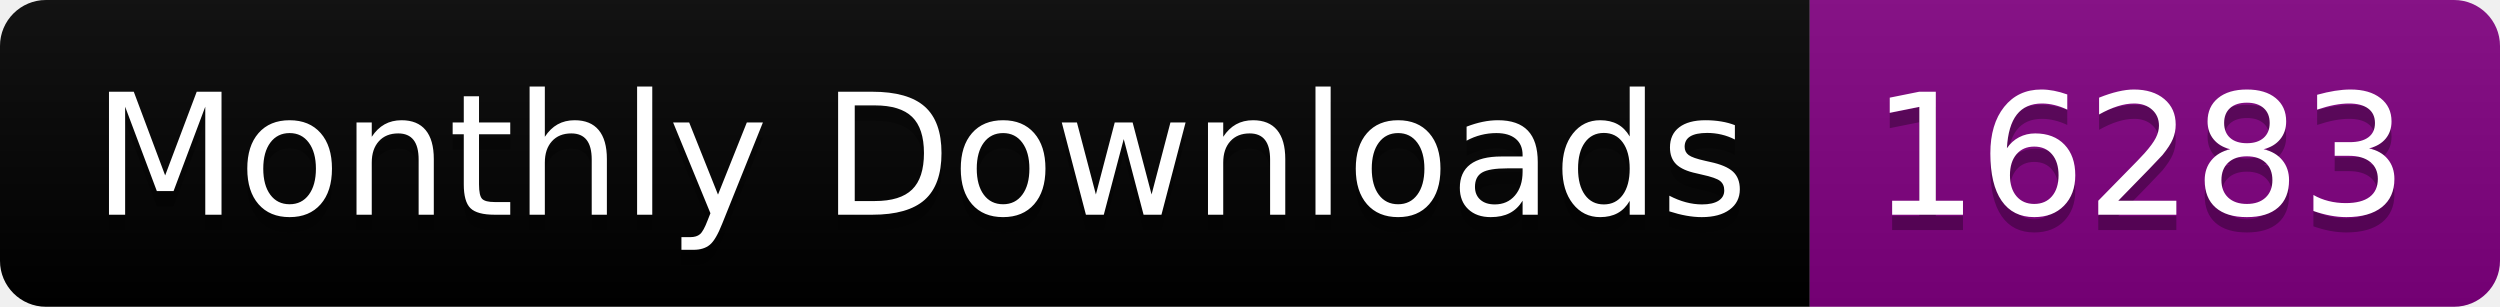
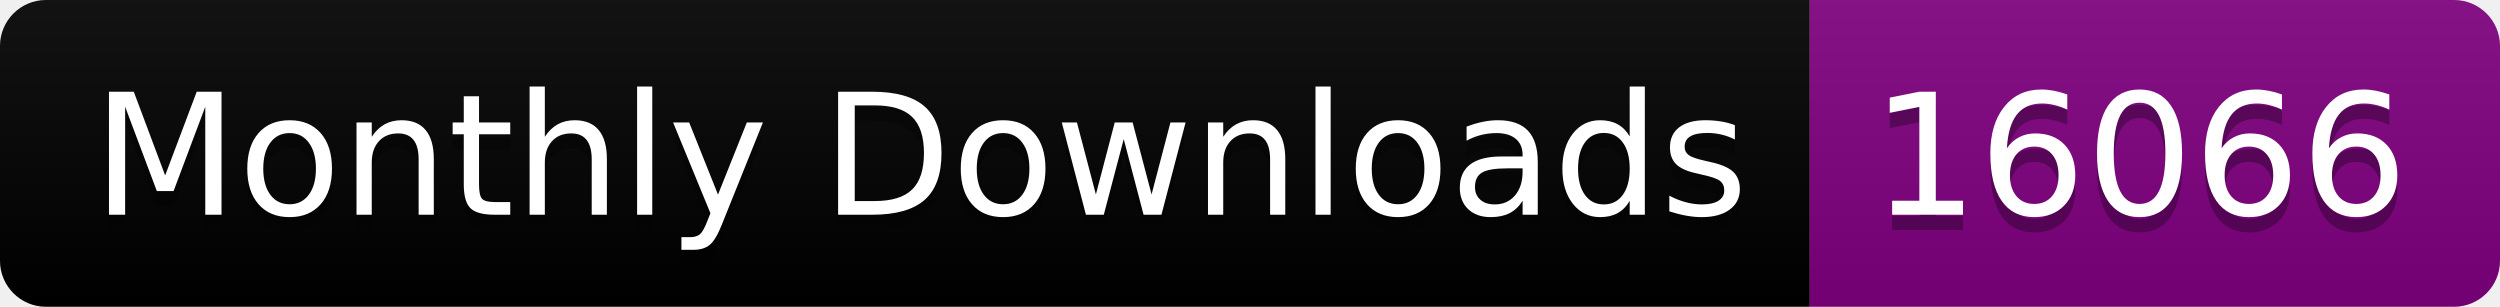
<svg xmlns="http://www.w3.org/2000/svg" width="163.0" height="20">
  <linearGradient id="smooth" x2="0" y2="100%">
    <stop offset="0" stop-color="#bbb" stop-opacity=".1" />
    <stop offset="1" stop-opacity=".1" />
  </linearGradient>
  <clipPath id="round">
    <rect width="163.0" height="20" rx="3" fill="#fff" />
  </clipPath>
  <g clip-path="url(#round)">
    <rect width="118.0" height="20" fill="black" />
    <rect x="118.0" width="45.0" height="20" fill="purple" />
    <rect width="163.0" height="20" fill="url(#smooth)" />
  </g>
  <g fill="#fff" text-anchor="middle" font-family="DejaVu Sans,Verdana,Geneva,sans-serif" font-size="110">
    <text x="600.0" y="150" fill="#010101" fill-opacity=".3" transform="scale(0.1)" textLength="1080.0" lengthAdjust="spacing">Monthly Downloads</text>
    <text x="600.0" y="140" transform="scale(0.1)" textLength="1080.0" lengthAdjust="spacing">Monthly Downloads</text>
-     <text x="1395.0" y="150" fill="#010101" fill-opacity=".3" transform="scale(0.1)" textLength="350.0" lengthAdjust="spacing">16283</text>
-     <text x="1395.0" y="140" transform="scale(0.1)" textLength="350.0" lengthAdjust="spacing">16283</text>
+     <text x="1395.0" y="150" fill="#010101" fill-opacity=".3" transform="scale(0.1)" textLength="350.0" lengthAdjust="spacing">16066</text>
+     <text x="1395.0" y="140" transform="scale(0.1)" textLength="350.0" lengthAdjust="spacing">16066</text>
  </g>
</svg>
